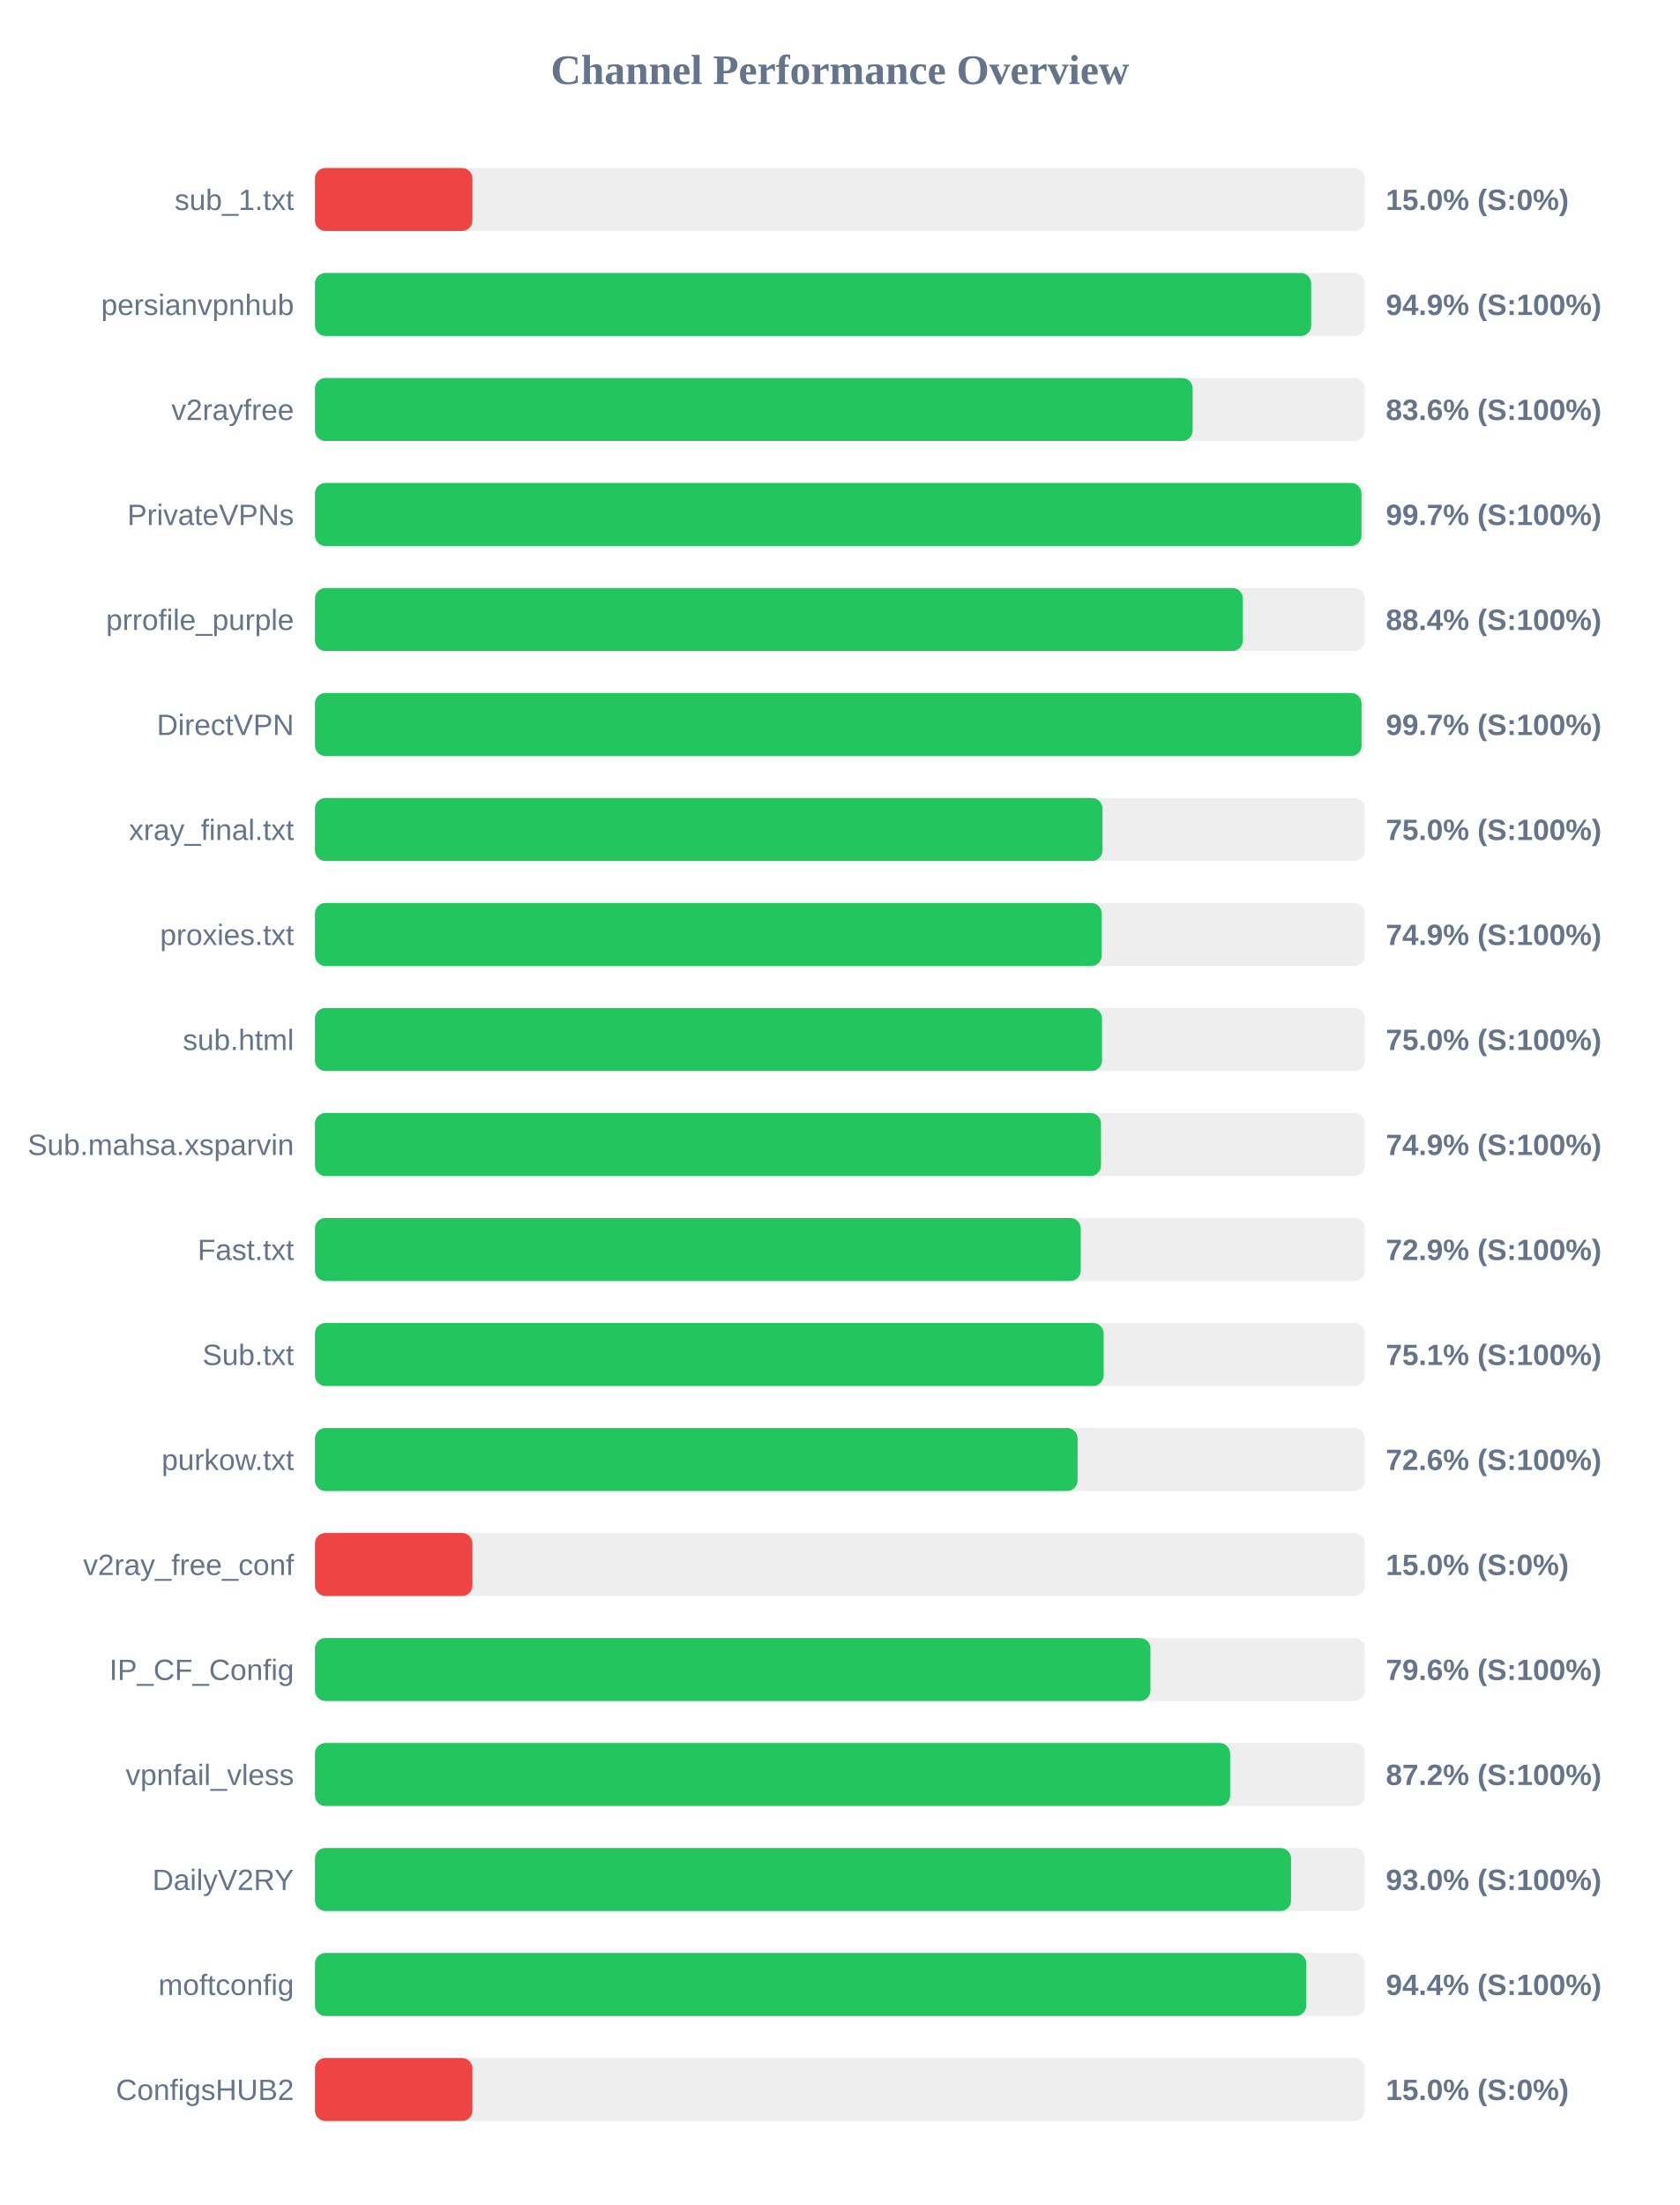
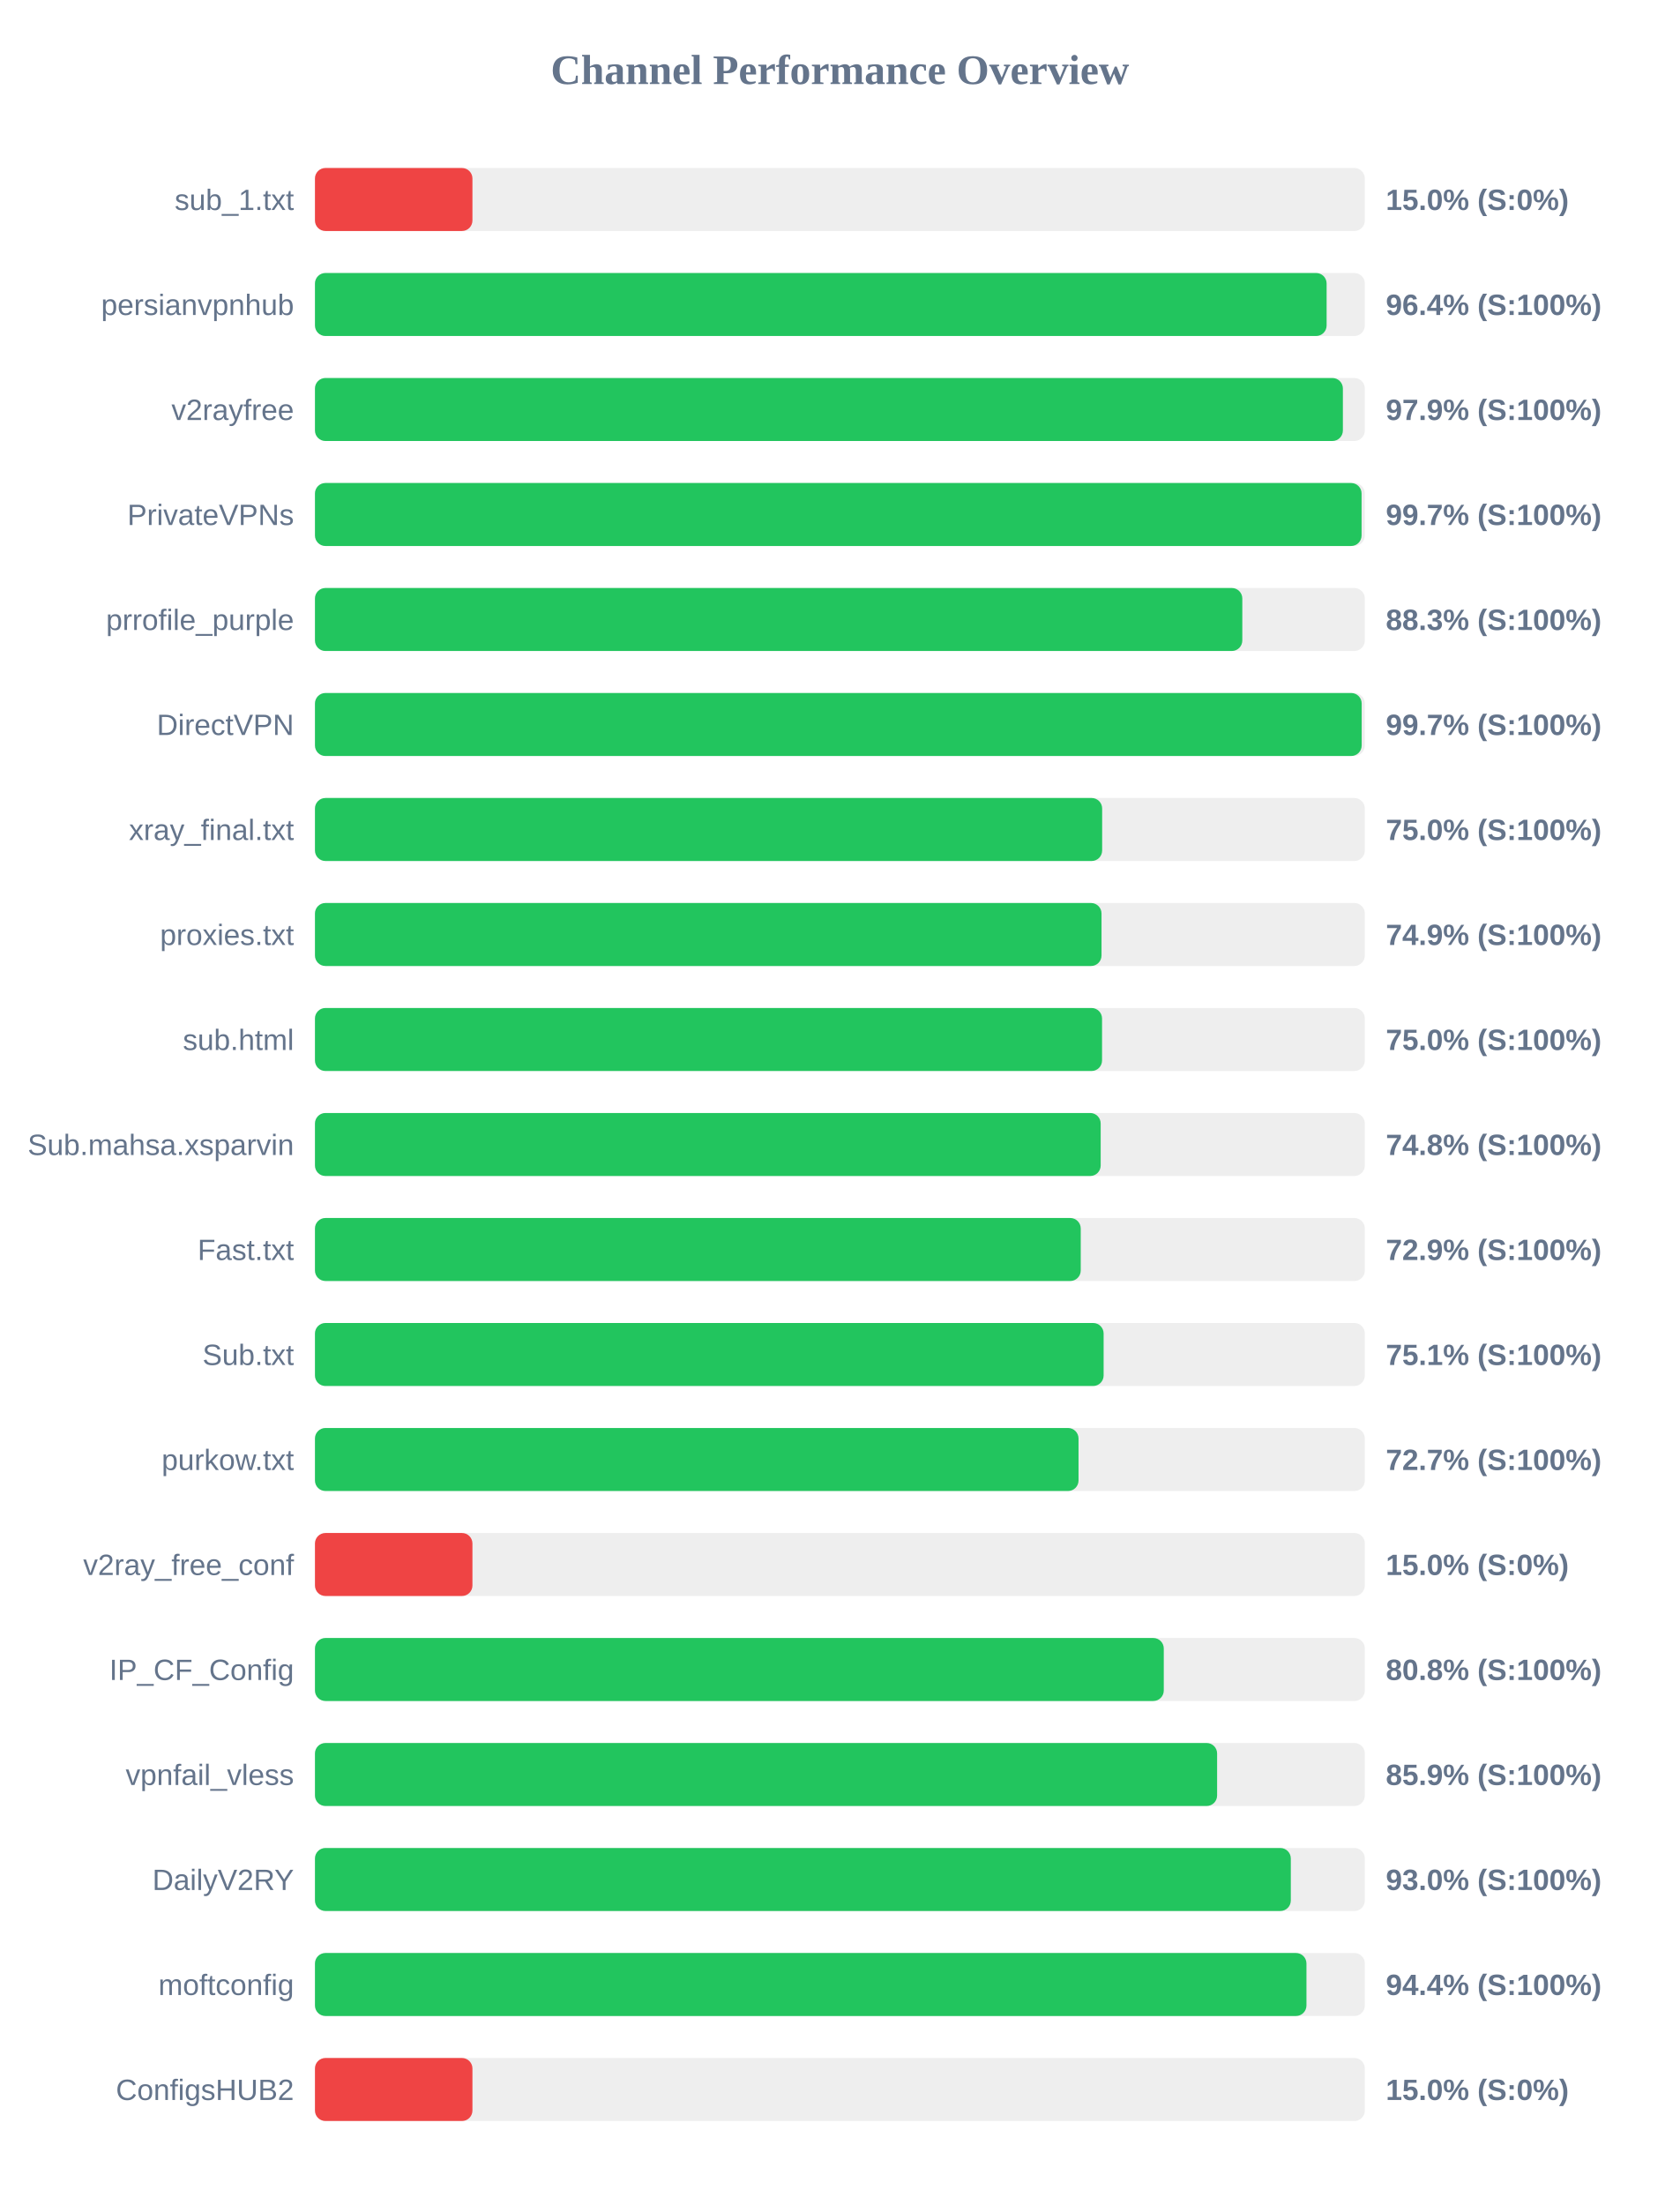
<svg xmlns="http://www.w3.org/2000/svg" width="800" height="1050" version="1.1">
  <style>
        .row { font: 14px Arial; fill: #64748b; }
        .score { font: bold 14px Arial; fill: #64748b; }
    </style>
  <text x="400" y="40" text-anchor="middle" font-size="20px" font-weight="bold" fill="#64748b">Channel Performance Overview</text>
  <rect x="150" y="80" width="500" height="30" fill="#eee" rx="5" />
  <rect x="150" y="80" width="75.0" height="30" fill="#ef4444" rx="5" />
  <text x="140" y="100" text-anchor="end" class="row">sub_1.txt</text>
  <text x="660" y="100" text-anchor="start" class="score">15.0% (S:0%)</text>
  <rect x="150" y="130" width="500" height="30" fill="#eee" rx="5" />
-   <rect x="150" y="130" width="474.45" height="30" fill="#22c55e" rx="5" />
+   <rect x="150" y="130" width="481.8" height="30" fill="#22c55e" rx="5" />
  <text x="140" y="150" text-anchor="end" class="row">persianvpnhub</text>
-   <text x="660" y="150" text-anchor="start" class="score">94.9% (S:100%)</text>
+   <text x="660" y="150" text-anchor="start" class="score">96.4% (S:100%)</text>
  <rect x="150" y="180" width="500" height="30" fill="#eee" rx="5" />
-   <rect x="150" y="180" width="418.0" height="30" fill="#22c55e" rx="5" />
+   <rect x="150" y="180" width="489.55" height="30" fill="#22c55e" rx="5" />
  <text x="140" y="200" text-anchor="end" class="row">v2rayfree</text>
-   <text x="660" y="200" text-anchor="start" class="score">83.6% (S:100%)</text>
+   <text x="660" y="200" text-anchor="start" class="score">97.9% (S:100%)</text>
  <rect x="150" y="230" width="500" height="30" fill="#eee" rx="5" />
-   <rect x="150" y="230" width="498.4" height="30" fill="#22c55e" rx="5" />
+   <rect x="150" y="230" width="498.45" height="30" fill="#22c55e" rx="5" />
  <text x="140" y="250" text-anchor="end" class="row">PrivateVPNs</text>
  <text x="660" y="250" text-anchor="start" class="score">99.7% (S:100%)</text>
  <rect x="150" y="280" width="500" height="30" fill="#eee" rx="5" />
-   <rect x="150" y="280" width="441.9" height="30" fill="#22c55e" rx="5" />
+   <rect x="150" y="280" width="441.65" height="30" fill="#22c55e" rx="5" />
  <text x="140" y="300" text-anchor="end" class="row">prrofile_purple</text>
-   <text x="660" y="300" text-anchor="start" class="score">88.4% (S:100%)</text>
+   <text x="660" y="300" text-anchor="start" class="score">88.3% (S:100%)</text>
  <rect x="150" y="330" width="500" height="30" fill="#eee" rx="5" />
-   <rect x="150" y="330" width="498.45" height="30" fill="#22c55e" rx="5" />
+   <rect x="150" y="330" width="498.5" height="30" fill="#22c55e" rx="5" />
  <text x="140" y="350" text-anchor="end" class="row">DirectVPN</text>
  <text x="660" y="350" text-anchor="start" class="score">99.7% (S:100%)</text>
  <rect x="150" y="380" width="500" height="30" fill="#eee" rx="5" />
-   <rect x="150" y="380" width="375.05" height="30" fill="#22c55e" rx="5" />
+   <rect x="150" y="380" width="374.9" height="30" fill="#22c55e" rx="5" />
  <text x="140" y="400" text-anchor="end" class="row">xray_final.txt</text>
  <text x="660" y="400" text-anchor="start" class="score">75.0% (S:100%)</text>
  <rect x="150" y="430" width="500" height="30" fill="#eee" rx="5" />
-   <rect x="150" y="430" width="374.7" height="30" fill="#22c55e" rx="5" />
+   <rect x="150" y="430" width="374.6" height="30" fill="#22c55e" rx="5" />
  <text x="140" y="450" text-anchor="end" class="row">proxies.txt</text>
  <text x="660" y="450" text-anchor="start" class="score">74.9% (S:100%)</text>
  <rect x="150" y="480" width="500" height="30" fill="#eee" rx="5" />
  <rect x="150" y="480" width="374.85" height="30" fill="#22c55e" rx="5" />
  <text x="140" y="500" text-anchor="end" class="row">sub.html</text>
  <text x="660" y="500" text-anchor="start" class="score">75.0% (S:100%)</text>
  <rect x="150" y="530" width="500" height="30" fill="#eee" rx="5" />
-   <rect x="150" y="530" width="374.35" height="30" fill="#22c55e" rx="5" />
+   <rect x="150" y="530" width="374.2" height="30" fill="#22c55e" rx="5" />
  <text x="140" y="550" text-anchor="end" class="row">Sub.mahsa.xsparvin</text>
-   <text x="660" y="550" text-anchor="start" class="score">74.9% (S:100%)</text>
+   <text x="660" y="550" text-anchor="start" class="score">74.8% (S:100%)</text>
  <rect x="150" y="580" width="500" height="30" fill="#eee" rx="5" />
  <rect x="150" y="580" width="364.7" height="30" fill="#22c55e" rx="5" />
  <text x="140" y="600" text-anchor="end" class="row">Fast.txt</text>
  <text x="660" y="600" text-anchor="start" class="score">72.9% (S:100%)</text>
  <rect x="150" y="630" width="500" height="30" fill="#eee" rx="5" />
  <rect x="150" y="630" width="375.6" height="30" fill="#22c55e" rx="5" />
  <text x="140" y="650" text-anchor="end" class="row">Sub.txt</text>
  <text x="660" y="650" text-anchor="start" class="score">75.1% (S:100%)</text>
  <rect x="150" y="680" width="500" height="30" fill="#eee" rx="5" />
-   <rect x="150" y="680" width="363.2" height="30" fill="#22c55e" rx="5" />
+   <rect x="150" y="680" width="363.65" height="30" fill="#22c55e" rx="5" />
  <text x="140" y="700" text-anchor="end" class="row">purkow.txt</text>
-   <text x="660" y="700" text-anchor="start" class="score">72.6% (S:100%)</text>
+   <text x="660" y="700" text-anchor="start" class="score">72.7% (S:100%)</text>
  <rect x="150" y="730" width="500" height="30" fill="#eee" rx="5" />
  <rect x="150" y="730" width="75.0" height="30" fill="#ef4444" rx="5" />
  <text x="140" y="750" text-anchor="end" class="row">v2ray_free_conf</text>
  <text x="660" y="750" text-anchor="start" class="score">15.0% (S:0%)</text>
  <rect x="150" y="780" width="500" height="30" fill="#eee" rx="5" />
-   <rect x="150" y="780" width="397.9" height="30" fill="#22c55e" rx="5" />
+   <rect x="150" y="780" width="404.25" height="30" fill="#22c55e" rx="5" />
  <text x="140" y="800" text-anchor="end" class="row">IP_CF_Config</text>
-   <text x="660" y="800" text-anchor="start" class="score">79.6% (S:100%)</text>
+   <text x="660" y="800" text-anchor="start" class="score">80.8% (S:100%)</text>
  <rect x="150" y="830" width="500" height="30" fill="#eee" rx="5" />
-   <rect x="150" y="830" width="435.85" height="30" fill="#22c55e" rx="5" />
+   <rect x="150" y="830" width="429.65" height="30" fill="#22c55e" rx="5" />
  <text x="140" y="850" text-anchor="end" class="row">vpnfail_vless</text>
-   <text x="660" y="850" text-anchor="start" class="score">87.2% (S:100%)</text>
+   <text x="660" y="850" text-anchor="start" class="score">85.9% (S:100%)</text>
  <rect x="150" y="880" width="500" height="30" fill="#eee" rx="5" />
-   <rect x="150" y="880" width="464.85" height="30" fill="#22c55e" rx="5" />
+   <rect x="150" y="880" width="464.75" height="30" fill="#22c55e" rx="5" />
  <text x="140" y="900" text-anchor="end" class="row">DailyV2RY</text>
  <text x="660" y="900" text-anchor="start" class="score">93.0% (S:100%)</text>
  <rect x="150" y="930" width="500" height="30" fill="#eee" rx="5" />
-   <rect x="150" y="930" width="472.1" height="30" fill="#22c55e" rx="5" />
+   <rect x="150" y="930" width="472.2" height="30" fill="#22c55e" rx="5" />
  <text x="140" y="950" text-anchor="end" class="row">moftconfig</text>
  <text x="660" y="950" text-anchor="start" class="score">94.4% (S:100%)</text>
  <rect x="150" y="980" width="500" height="30" fill="#eee" rx="5" />
  <rect x="150" y="980" width="75.0" height="30" fill="#ef4444" rx="5" />
  <text x="140" y="1000" text-anchor="end" class="row">ConfigsHUB2</text>
  <text x="660" y="1000" text-anchor="start" class="score">15.0% (S:0%)</text>
</svg>
